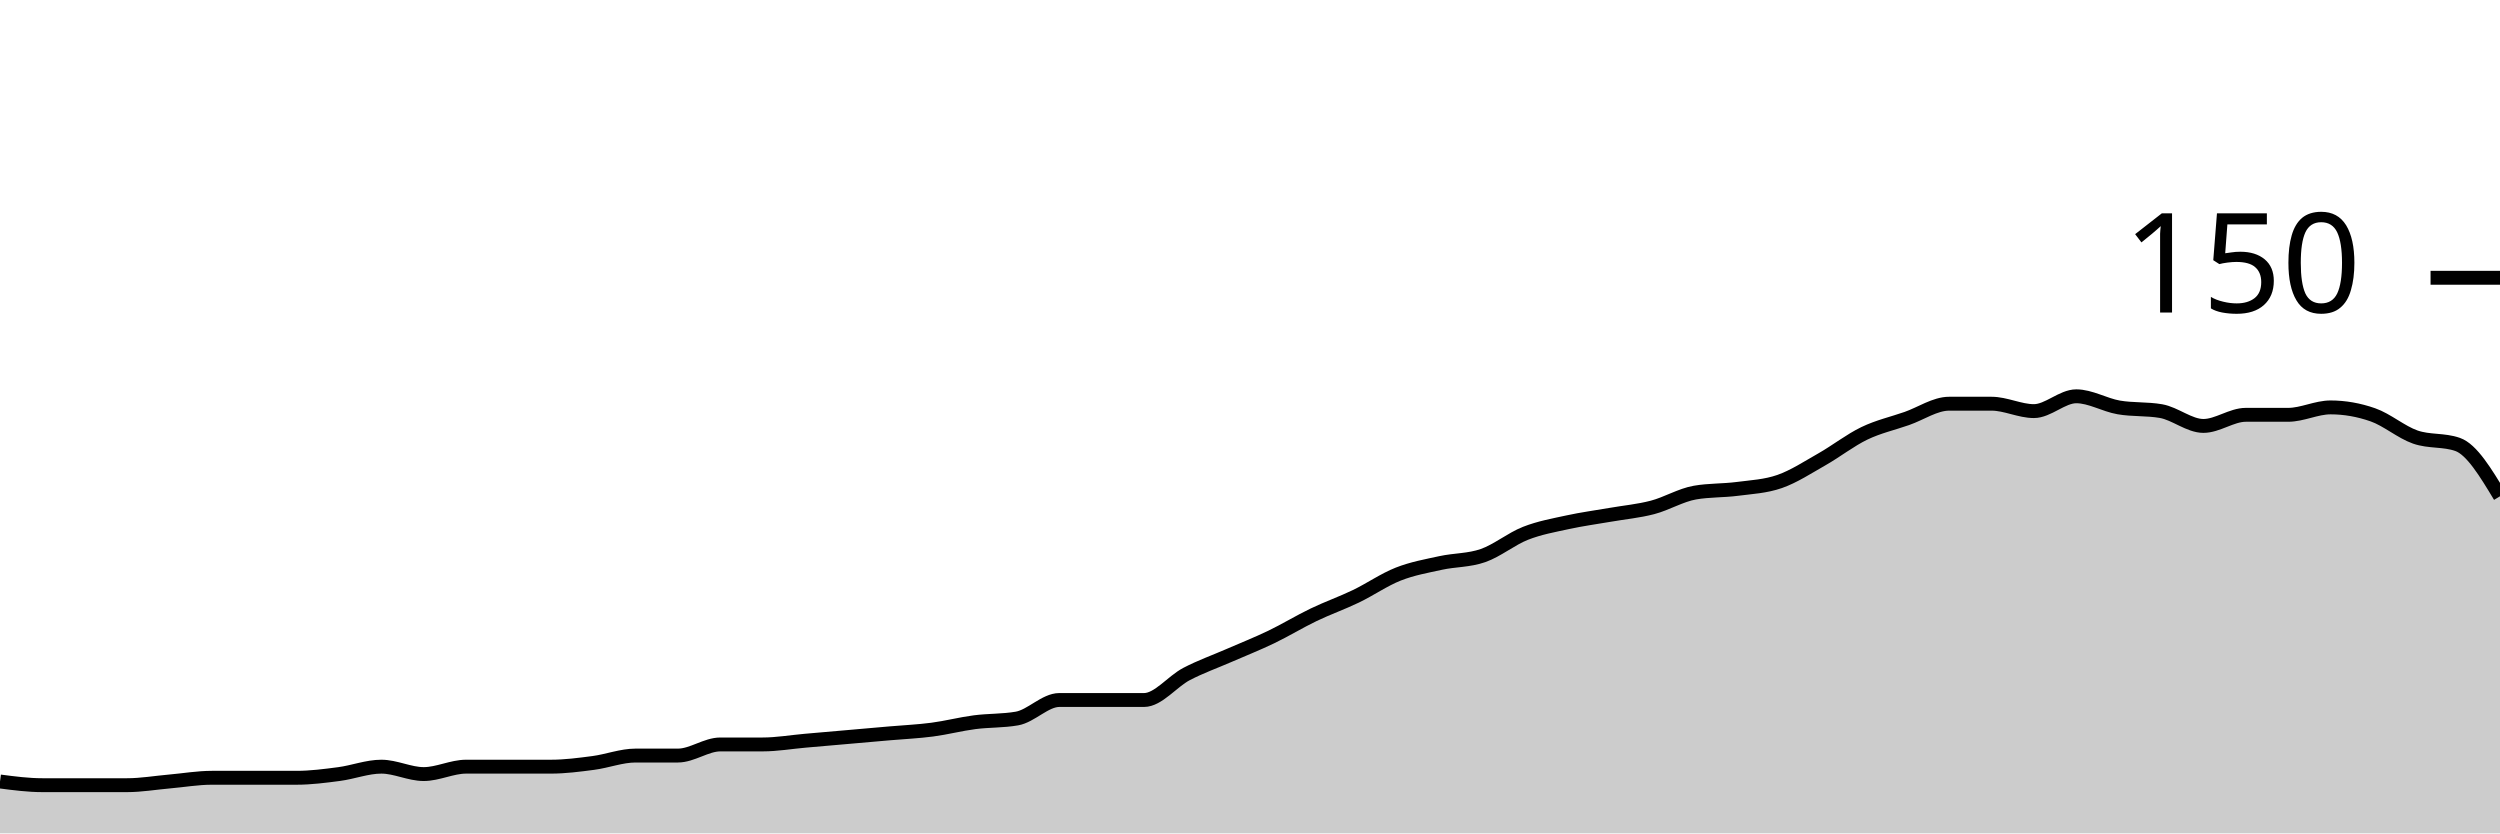
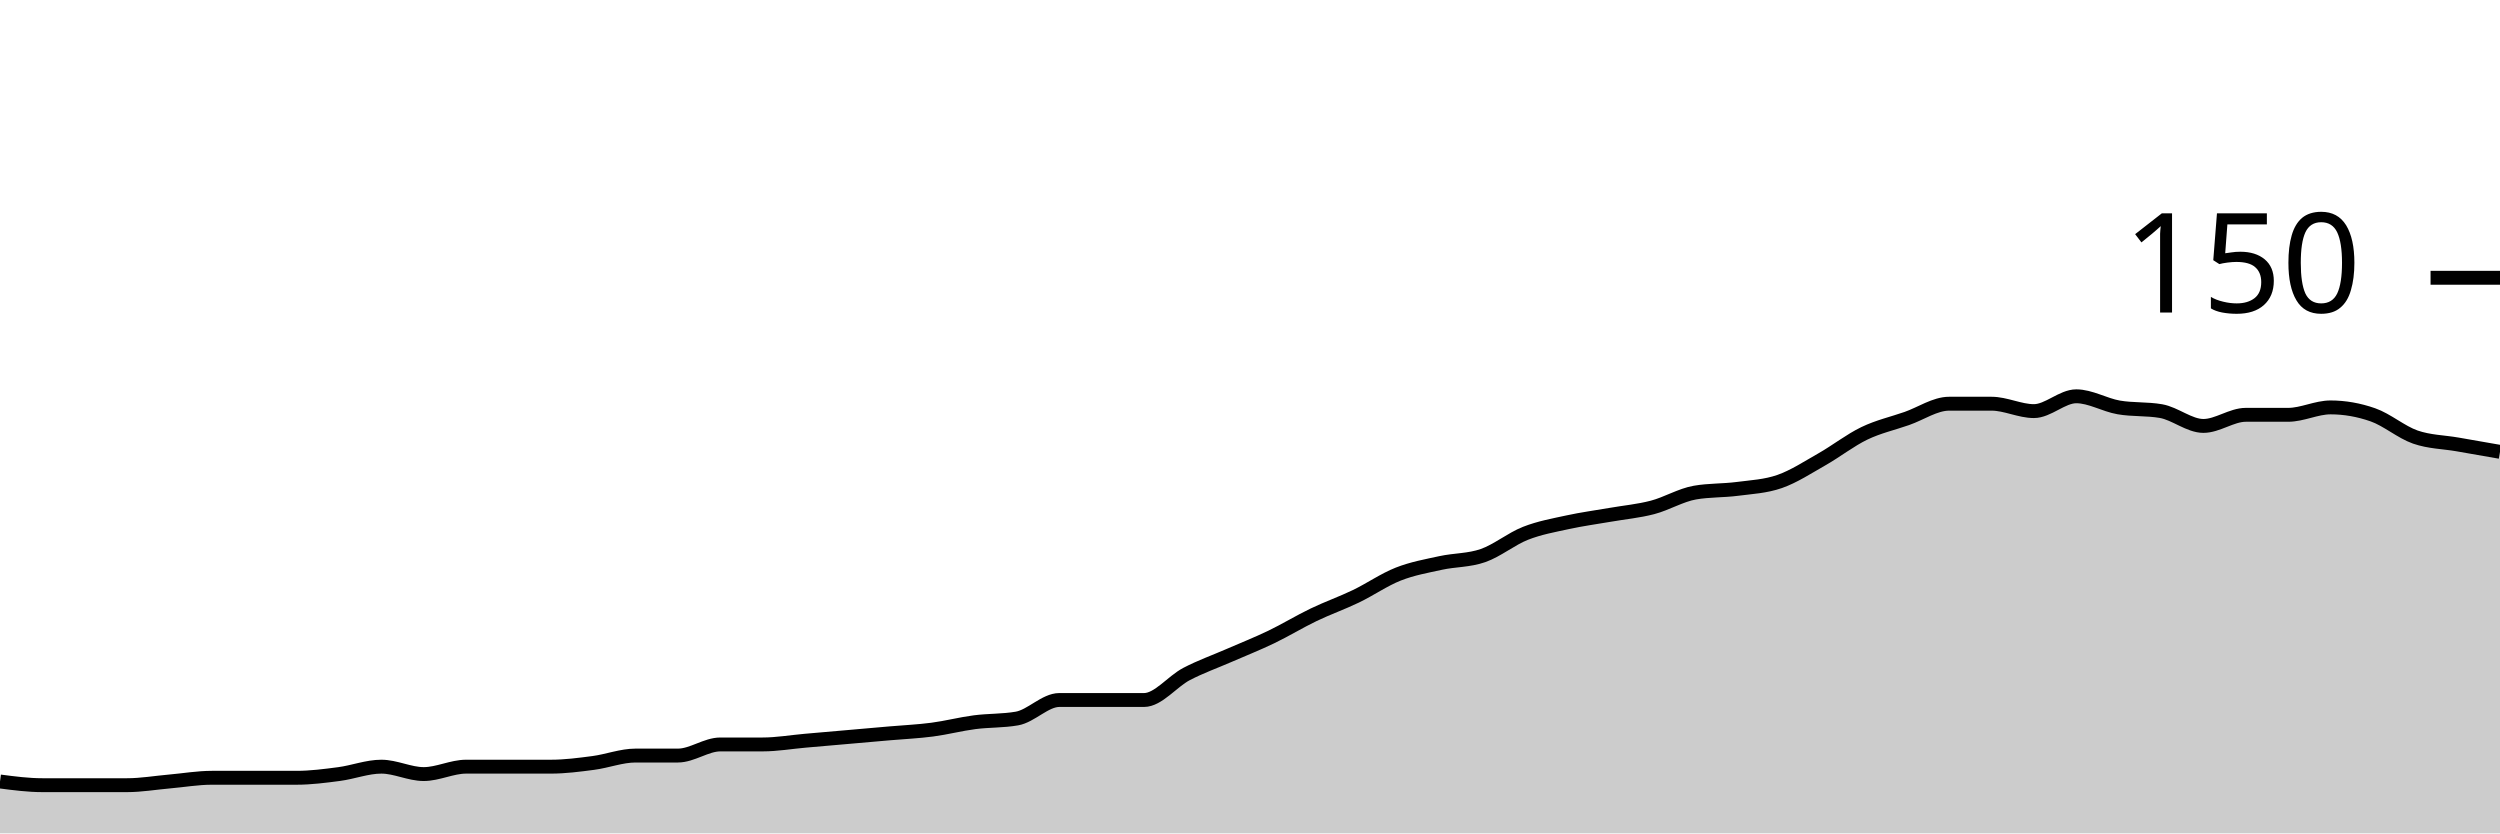
<svg xmlns="http://www.w3.org/2000/svg" viewBox="0 0 180 60">
  <g transform="translate(0,20)">
-     <path class="area" fill="rgba(0, 0, 0, 0.2)" d="M0,36.267C1.017,36.4,2.034,36.533,3.051,36.533C4.068,36.533,5.085,36.533,6.102,36.533C7.119,36.533,8.136,36.533,9.153,36.533C10.169,36.533,11.186,36.356,12.203,36.267C13.22,36.178,14.237,36,15.254,36C16.271,36,17.288,36,18.305,36C19.322,36,20.339,36,21.356,36C22.373,36,23.39,35.867,24.407,35.733C25.424,35.6,26.441,35.2,27.458,35.2C28.475,35.2,29.492,35.733,30.508,35.733C31.525,35.733,32.542,35.2,33.559,35.2C34.576,35.2,35.593,35.2,36.61,35.2C37.627,35.2,38.644,35.2,39.661,35.2C40.678,35.2,41.695,35.067,42.712,34.933C43.729,34.8,44.746,34.4,45.763,34.4C46.78,34.4,47.797,34.4,48.814,34.4C49.831,34.4,50.847,33.6,51.864,33.6C52.881,33.6,53.898,33.6,54.915,33.6C55.932,33.6,56.949,33.422,57.966,33.333C58.983,33.244,60,33.156,61.017,33.067C62.034,32.978,63.051,32.889,64.068,32.8C65.085,32.711,66.102,32.667,67.119,32.533C68.136,32.4,69.153,32.133,70.169,32C71.186,31.867,72.203,31.911,73.22,31.733C74.237,31.556,75.254,30.4,76.271,30.4C77.288,30.4,78.305,30.4,79.322,30.4C80.339,30.4,81.356,30.4,82.373,30.4C83.39,30.4,84.407,29.067,85.424,28.533C86.441,28,87.458,27.644,88.475,27.2C89.492,26.756,90.508,26.356,91.525,25.867C92.542,25.378,93.559,24.756,94.576,24.267C95.593,23.778,96.61,23.422,97.627,22.933C98.644,22.444,99.661,21.733,100.678,21.333C101.695,20.933,102.712,20.756,103.729,20.533C104.746,20.311,105.763,20.356,106.78,20C107.797,19.644,108.814,18.8,109.831,18.4C110.847,18,111.864,17.822,112.881,17.6C113.898,17.378,114.915,17.244,115.932,17.067C116.949,16.889,117.966,16.8,118.983,16.533C120,16.267,121.017,15.644,122.034,15.467C123.051,15.289,124.068,15.333,125.085,15.2C126.102,15.067,127.119,15.022,128.136,14.667C129.153,14.311,130.169,13.644,131.186,13.067C132.203,12.489,133.22,11.689,134.237,11.2C135.254,10.711,136.271,10.489,137.288,10.133C138.305,9.778,139.322,9.067,140.339,9.067C141.356,9.067,142.373,9.067,143.39,9.067C144.407,9.067,145.424,9.6,146.441,9.6C147.458,9.6,148.475,8.533,149.492,8.533C150.508,8.533,151.525,9.156,152.542,9.333C153.559,9.511,154.576,9.422,155.593,9.6C156.61,9.778,157.627,10.667,158.644,10.667C159.661,10.667,160.678,9.867,161.695,9.867C162.712,9.867,163.729,9.867,164.746,9.867C165.763,9.867,166.78,9.333,167.797,9.333C168.814,9.333,169.831,9.511,170.847,9.867C171.864,10.222,172.881,11.111,173.898,11.467C174.915,11.822,175.932,11.644,176.949,12C177.966,12.356,178.983,14.044,180,15.733L180,40C178.983,40,177.966,40,176.949,40C175.932,40,174.915,40,173.898,40C172.881,40,171.864,40,170.847,40C169.831,40,168.814,40,167.797,40C166.78,40,165.763,40,164.746,40C163.729,40,162.712,40,161.695,40C160.678,40,159.661,40,158.644,40C157.627,40,156.61,40,155.593,40C154.576,40,153.559,40,152.542,40C151.525,40,150.508,40,149.492,40C148.475,40,147.458,40,146.441,40C145.424,40,144.407,40,143.39,40C142.373,40,141.356,40,140.339,40C139.322,40,138.305,40,137.288,40C136.271,40,135.254,40,134.237,40C133.22,40,132.203,40,131.186,40C130.169,40,129.153,40,128.136,40C127.119,40,126.102,40,125.085,40C124.068,40,123.051,40,122.034,40C121.017,40,120,40,118.983,40C117.966,40,116.949,40,115.932,40C114.915,40,113.898,40,112.881,40C111.864,40,110.847,40,109.831,40C108.814,40,107.797,40,106.78,40C105.763,40,104.746,40,103.729,40C102.712,40,101.695,40,100.678,40C99.661,40,98.644,40,97.627,40C96.61,40,95.593,40,94.576,40C93.559,40,92.542,40,91.525,40C90.508,40,89.492,40,88.475,40C87.458,40,86.441,40,85.424,40C84.407,40,83.39,40,82.373,40C81.356,40,80.339,40,79.322,40C78.305,40,77.288,40,76.271,40C75.254,40,74.237,40,73.22,40C72.203,40,71.186,40,70.169,40C69.153,40,68.136,40,67.119,40C66.102,40,65.085,40,64.068,40C63.051,40,62.034,40,61.017,40C60,40,58.983,40,57.966,40C56.949,40,55.932,40,54.915,40C53.898,40,52.881,40,51.864,40C50.847,40,49.831,40,48.814,40C47.797,40,46.78,40,45.763,40C44.746,40,43.729,40,42.712,40C41.695,40,40.678,40,39.661,40C38.644,40,37.627,40,36.61,40C35.593,40,34.576,40,33.559,40C32.542,40,31.525,40,30.508,40C29.492,40,28.475,40,27.458,40C26.441,40,25.424,40,24.407,40C23.39,40,22.373,40,21.356,40C20.339,40,19.322,40,18.305,40C17.288,40,16.271,40,15.254,40C14.237,40,13.22,40,12.203,40C11.186,40,10.169,40,9.153,40C8.136,40,7.119,40,6.102,40C5.085,40,4.068,40,3.051,40C2.034,40,1.017,40,0,40Z" />
-     <path class="line" stroke="black" fill="none" d="M0,36.267C1.017,36.4,2.034,36.533,3.051,36.533C4.068,36.533,5.085,36.533,6.102,36.533C7.119,36.533,8.136,36.533,9.153,36.533C10.169,36.533,11.186,36.356,12.203,36.267C13.22,36.178,14.237,36,15.254,36C16.271,36,17.288,36,18.305,36C19.322,36,20.339,36,21.356,36C22.373,36,23.39,35.867,24.407,35.733C25.424,35.6,26.441,35.2,27.458,35.2C28.475,35.2,29.492,35.733,30.508,35.733C31.525,35.733,32.542,35.2,33.559,35.2C34.576,35.2,35.593,35.2,36.61,35.2C37.627,35.2,38.644,35.2,39.661,35.2C40.678,35.2,41.695,35.067,42.712,34.933C43.729,34.8,44.746,34.4,45.763,34.4C46.78,34.4,47.797,34.4,48.814,34.4C49.831,34.4,50.847,33.6,51.864,33.6C52.881,33.6,53.898,33.6,54.915,33.6C55.932,33.6,56.949,33.422,57.966,33.333C58.983,33.244,60,33.156,61.017,33.067C62.034,32.978,63.051,32.889,64.068,32.8C65.085,32.711,66.102,32.667,67.119,32.533C68.136,32.4,69.153,32.133,70.169,32C71.186,31.867,72.203,31.911,73.22,31.733C74.237,31.556,75.254,30.4,76.271,30.4C77.288,30.4,78.305,30.4,79.322,30.4C80.339,30.4,81.356,30.4,82.373,30.4C83.39,30.4,84.407,29.067,85.424,28.533C86.441,28,87.458,27.644,88.475,27.2C89.492,26.756,90.508,26.356,91.525,25.867C92.542,25.378,93.559,24.756,94.576,24.267C95.593,23.778,96.61,23.422,97.627,22.933C98.644,22.444,99.661,21.733,100.678,21.333C101.695,20.933,102.712,20.756,103.729,20.533C104.746,20.311,105.763,20.356,106.78,20C107.797,19.644,108.814,18.8,109.831,18.4C110.847,18,111.864,17.822,112.881,17.6C113.898,17.378,114.915,17.244,115.932,17.067C116.949,16.889,117.966,16.8,118.983,16.533C120,16.267,121.017,15.644,122.034,15.467C123.051,15.289,124.068,15.333,125.085,15.2C126.102,15.067,127.119,15.022,128.136,14.667C129.153,14.311,130.169,13.644,131.186,13.067C132.203,12.489,133.22,11.689,134.237,11.2C135.254,10.711,136.271,10.489,137.288,10.133C138.305,9.778,139.322,9.067,140.339,9.067C141.356,9.067,142.373,9.067,143.39,9.067C144.407,9.067,145.424,9.6,146.441,9.6C147.458,9.6,148.475,8.533,149.492,8.533C150.508,8.533,151.525,9.156,152.542,9.333C153.559,9.511,154.576,9.422,155.593,9.6C156.61,9.778,157.627,10.667,158.644,10.667C159.661,10.667,160.678,9.867,161.695,9.867C162.712,9.867,163.729,9.867,164.746,9.867C165.763,9.867,166.78,9.333,167.797,9.333C168.814,9.333,169.831,9.511,170.847,9.867C171.864,10.222,172.881,11.111,173.898,11.467C174.915,11.822,175.932,11.644,176.949,12C177.966,12.356,178.983,14.044,180,15.733" />
+     <path class="area" fill="rgba(0, 0, 0, 0.2)" d="M0,36.267C1.017,36.4,2.034,36.533,3.051,36.533C4.068,36.533,5.085,36.533,6.102,36.533C7.119,36.533,8.136,36.533,9.153,36.533C10.169,36.533,11.186,36.356,12.203,36.267C13.22,36.178,14.237,36,15.254,36C16.271,36,17.288,36,18.305,36C19.322,36,20.339,36,21.356,36C22.373,36,23.39,35.867,24.407,35.733C25.424,35.6,26.441,35.2,27.458,35.2C28.475,35.2,29.492,35.733,30.508,35.733C31.525,35.733,32.542,35.2,33.559,35.2C34.576,35.2,35.593,35.2,36.61,35.2C37.627,35.2,38.644,35.2,39.661,35.2C40.678,35.2,41.695,35.067,42.712,34.933C43.729,34.8,44.746,34.4,45.763,34.4C46.78,34.4,47.797,34.4,48.814,34.4C49.831,34.4,50.847,33.6,51.864,33.6C52.881,33.6,53.898,33.6,54.915,33.6C55.932,33.6,56.949,33.422,57.966,33.333C58.983,33.244,60,33.156,61.017,33.067C62.034,32.978,63.051,32.889,64.068,32.8C65.085,32.711,66.102,32.667,67.119,32.533C68.136,32.4,69.153,32.133,70.169,32C71.186,31.867,72.203,31.911,73.22,31.733C74.237,31.556,75.254,30.4,76.271,30.4C77.288,30.4,78.305,30.4,79.322,30.4C80.339,30.4,81.356,30.4,82.373,30.4C83.39,30.4,84.407,29.067,85.424,28.533C86.441,28,87.458,27.644,88.475,27.2C89.492,26.756,90.508,26.356,91.525,25.867C92.542,25.378,93.559,24.756,94.576,24.267C95.593,23.778,96.61,23.422,97.627,22.933C98.644,22.444,99.661,21.733,100.678,21.333C101.695,20.933,102.712,20.756,103.729,20.533C104.746,20.311,105.763,20.356,106.78,20C107.797,19.644,108.814,18.8,109.831,18.4C110.847,18,111.864,17.822,112.881,17.6C113.898,17.378,114.915,17.244,115.932,17.067C116.949,16.889,117.966,16.8,118.983,16.533C120,16.267,121.017,15.644,122.034,15.467C123.051,15.289,124.068,15.333,125.085,15.2C126.102,15.067,127.119,15.022,128.136,14.667C129.153,14.311,130.169,13.644,131.186,13.067C132.203,12.489,133.22,11.689,134.237,11.2C135.254,10.711,136.271,10.489,137.288,10.133C138.305,9.778,139.322,9.067,140.339,9.067C141.356,9.067,142.373,9.067,143.39,9.067C144.407,9.067,145.424,9.6,146.441,9.6C147.458,9.6,148.475,8.533,149.492,8.533C150.508,8.533,151.525,9.156,152.542,9.333C153.559,9.511,154.576,9.422,155.593,9.6C156.61,9.778,157.627,10.667,158.644,10.667C159.661,10.667,160.678,9.867,161.695,9.867C162.712,9.867,163.729,9.867,164.746,9.867C165.763,9.867,166.78,9.333,167.797,9.333C168.814,9.333,169.831,9.511,170.847,9.867C171.864,10.222,172.881,11.111,173.898,11.467C174.915,11.822,175.932,11.822,176.949,12C177.966,12.178,178.983,12.356,180,12.533L180,40C178.983,40,177.966,40,176.949,40C175.932,40,174.915,40,173.898,40C172.881,40,171.864,40,170.847,40C169.831,40,168.814,40,167.797,40C166.78,40,165.763,40,164.746,40C163.729,40,162.712,40,161.695,40C160.678,40,159.661,40,158.644,40C157.627,40,156.61,40,155.593,40C154.576,40,153.559,40,152.542,40C151.525,40,150.508,40,149.492,40C148.475,40,147.458,40,146.441,40C145.424,40,144.407,40,143.39,40C142.373,40,141.356,40,140.339,40C139.322,40,138.305,40,137.288,40C136.271,40,135.254,40,134.237,40C133.22,40,132.203,40,131.186,40C130.169,40,129.153,40,128.136,40C127.119,40,126.102,40,125.085,40C124.068,40,123.051,40,122.034,40C121.017,40,120,40,118.983,40C117.966,40,116.949,40,115.932,40C114.915,40,113.898,40,112.881,40C111.864,40,110.847,40,109.831,40C108.814,40,107.797,40,106.78,40C105.763,40,104.746,40,103.729,40C102.712,40,101.695,40,100.678,40C99.661,40,98.644,40,97.627,40C96.61,40,95.593,40,94.576,40C93.559,40,92.542,40,91.525,40C90.508,40,89.492,40,88.475,40C87.458,40,86.441,40,85.424,40C84.407,40,83.39,40,82.373,40C81.356,40,80.339,40,79.322,40C78.305,40,77.288,40,76.271,40C75.254,40,74.237,40,73.22,40C72.203,40,71.186,40,70.169,40C69.153,40,68.136,40,67.119,40C66.102,40,65.085,40,64.068,40C63.051,40,62.034,40,61.017,40C60,40,58.983,40,57.966,40C56.949,40,55.932,40,54.915,40C53.898,40,52.881,40,51.864,40C50.847,40,49.831,40,48.814,40C47.797,40,46.78,40,45.763,40C44.746,40,43.729,40,42.712,40C41.695,40,40.678,40,39.661,40C38.644,40,37.627,40,36.61,40C35.593,40,34.576,40,33.559,40C32.542,40,31.525,40,30.508,40C29.492,40,28.475,40,27.458,40C26.441,40,25.424,40,24.407,40C23.39,40,22.373,40,21.356,40C20.339,40,19.322,40,18.305,40C17.288,40,16.271,40,15.254,40C14.237,40,13.22,40,12.203,40C11.186,40,10.169,40,9.153,40C8.136,40,7.119,40,6.102,40C5.085,40,4.068,40,3.051,40C2.034,40,1.017,40,0,40Z" />
+     <path class="line" stroke="black" fill="none" d="M0,36.267C1.017,36.4,2.034,36.533,3.051,36.533C4.068,36.533,5.085,36.533,6.102,36.533C7.119,36.533,8.136,36.533,9.153,36.533C10.169,36.533,11.186,36.356,12.203,36.267C13.22,36.178,14.237,36,15.254,36C16.271,36,17.288,36,18.305,36C19.322,36,20.339,36,21.356,36C22.373,36,23.39,35.867,24.407,35.733C25.424,35.6,26.441,35.2,27.458,35.2C28.475,35.2,29.492,35.733,30.508,35.733C31.525,35.733,32.542,35.2,33.559,35.2C34.576,35.2,35.593,35.2,36.61,35.2C37.627,35.2,38.644,35.2,39.661,35.2C40.678,35.2,41.695,35.067,42.712,34.933C43.729,34.8,44.746,34.4,45.763,34.4C46.78,34.4,47.797,34.4,48.814,34.4C49.831,34.4,50.847,33.6,51.864,33.6C52.881,33.6,53.898,33.6,54.915,33.6C55.932,33.6,56.949,33.422,57.966,33.333C58.983,33.244,60,33.156,61.017,33.067C62.034,32.978,63.051,32.889,64.068,32.8C65.085,32.711,66.102,32.667,67.119,32.533C68.136,32.4,69.153,32.133,70.169,32C71.186,31.867,72.203,31.911,73.22,31.733C74.237,31.556,75.254,30.4,76.271,30.4C77.288,30.4,78.305,30.4,79.322,30.4C80.339,30.4,81.356,30.4,82.373,30.4C83.39,30.4,84.407,29.067,85.424,28.533C86.441,28,87.458,27.644,88.475,27.2C89.492,26.756,90.508,26.356,91.525,25.867C92.542,25.378,93.559,24.756,94.576,24.267C95.593,23.778,96.61,23.422,97.627,22.933C98.644,22.444,99.661,21.733,100.678,21.333C101.695,20.933,102.712,20.756,103.729,20.533C104.746,20.311,105.763,20.356,106.78,20C107.797,19.644,108.814,18.8,109.831,18.4C110.847,18,111.864,17.822,112.881,17.6C113.898,17.378,114.915,17.244,115.932,17.067C116.949,16.889,117.966,16.8,118.983,16.533C120,16.267,121.017,15.644,122.034,15.467C123.051,15.289,124.068,15.333,125.085,15.2C126.102,15.067,127.119,15.022,128.136,14.667C129.153,14.311,130.169,13.644,131.186,13.067C132.203,12.489,133.22,11.689,134.237,11.2C135.254,10.711,136.271,10.489,137.288,10.133C138.305,9.778,139.322,9.067,140.339,9.067C141.356,9.067,142.373,9.067,143.39,9.067C144.407,9.067,145.424,9.6,146.441,9.6C147.458,9.6,148.475,8.533,149.492,8.533C150.508,8.533,151.525,9.156,152.542,9.333C153.559,9.511,154.576,9.422,155.593,9.6C156.61,9.778,157.627,10.667,158.644,10.667C159.661,10.667,160.678,9.867,161.695,9.867C162.712,9.867,163.729,9.867,164.746,9.867C165.763,9.867,166.78,9.333,167.797,9.333C168.814,9.333,169.831,9.511,170.847,9.867C171.864,10.222,172.881,11.111,173.898,11.467C174.915,11.822,175.932,11.822,176.949,12C177.966,12.178,178.983,12.356,180,12.533" />
    <path class="axis-ceiling" stroke-width="1" stroke="black" fill="none" d="M175,0L180,0" />
    <text class="axis-ceiling-label" font-family="sans-serif" text-anchor="end" font-size="10px" x="170" y="2.5">150</text>
  </g>
</svg>
